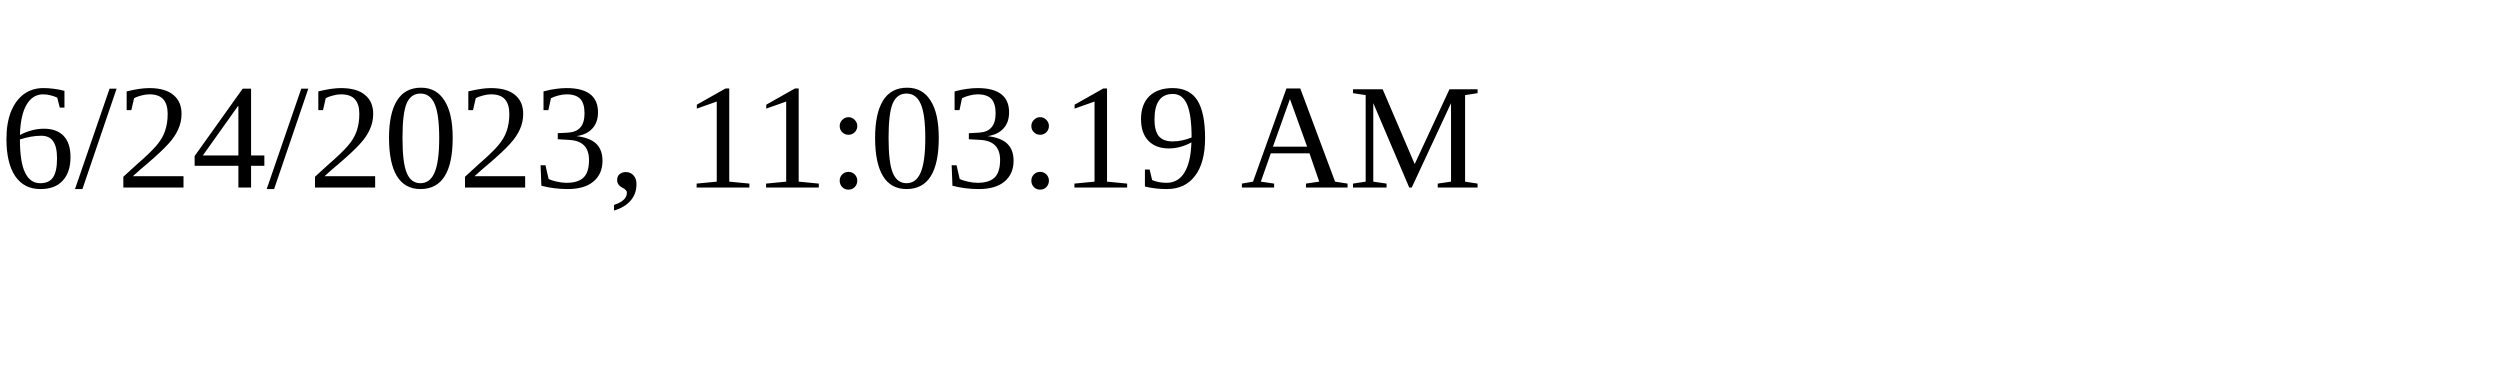
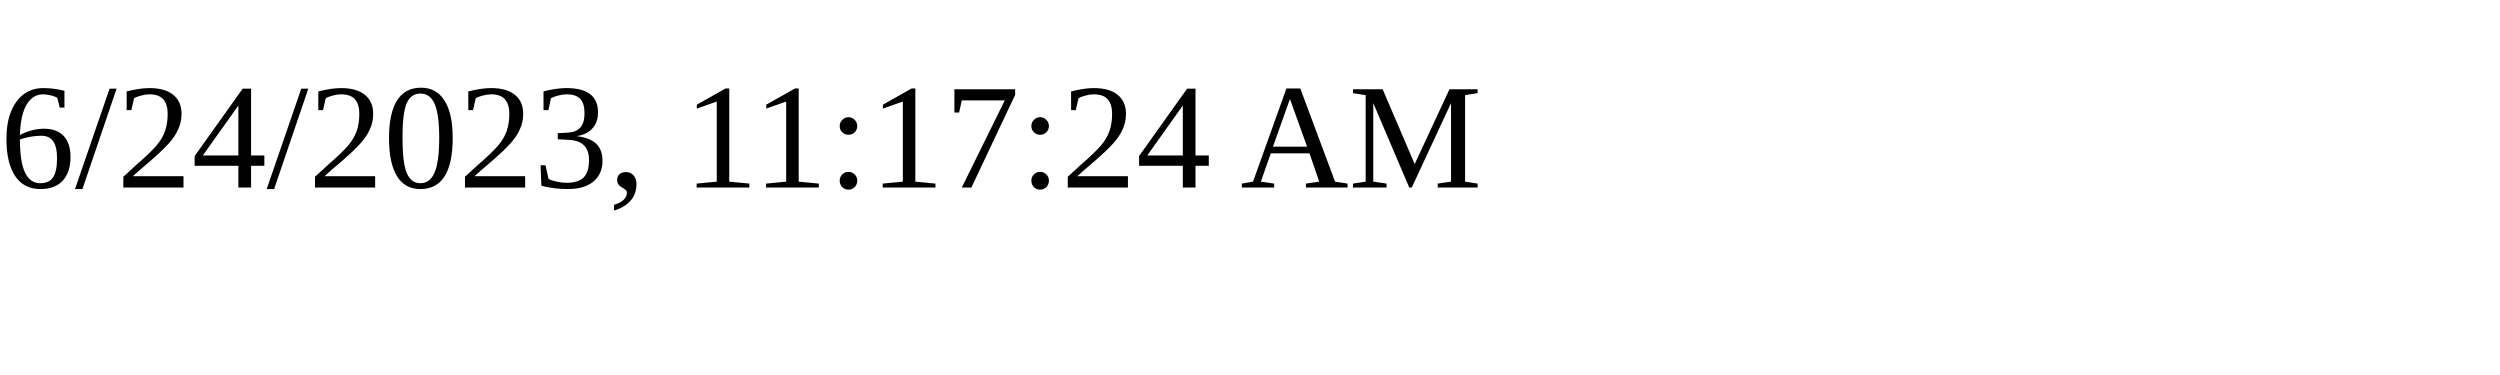
<svg xmlns="http://www.w3.org/2000/svg" height="30" width="200">
-   <text x="0" y="15">6/24/2023, 11:03:19 AM</text>
+   <text x="0" y="15">6/24/2023, 11:17:24 AM</text>
</svg>
